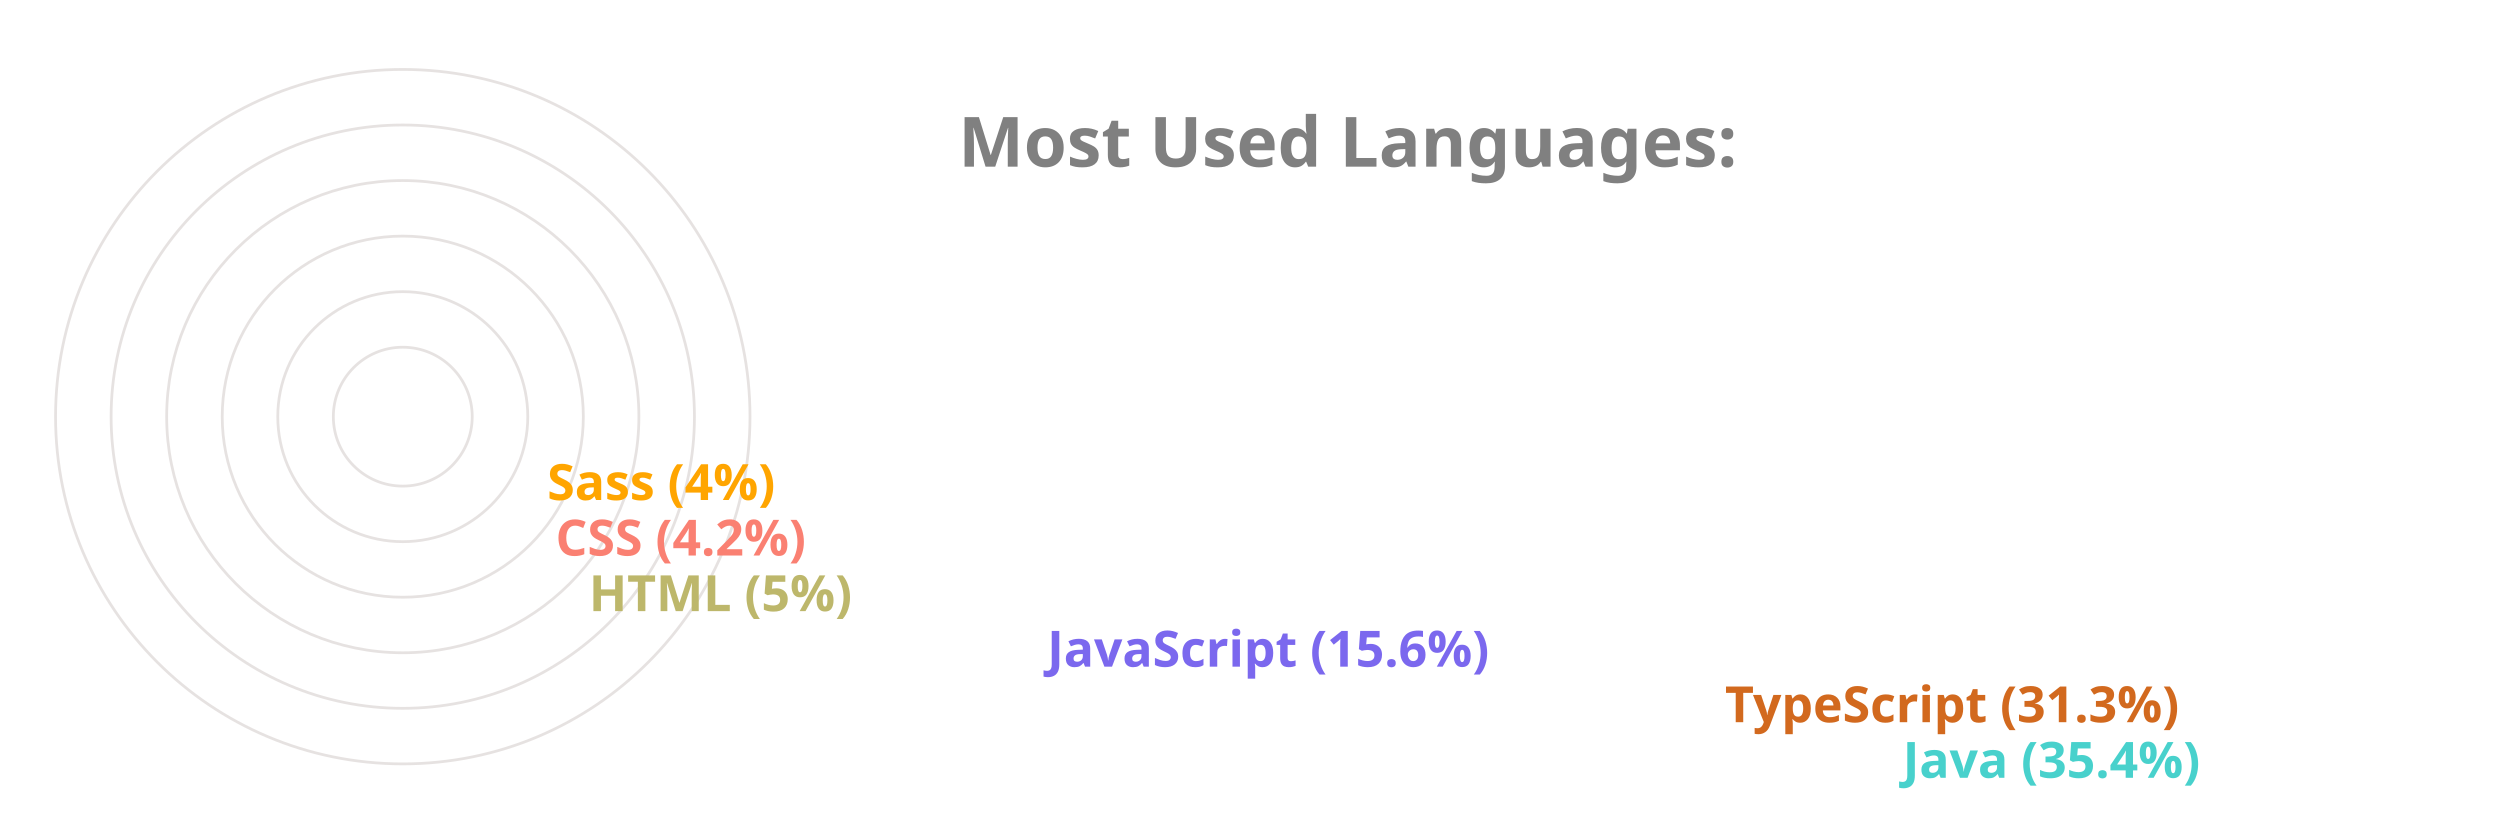
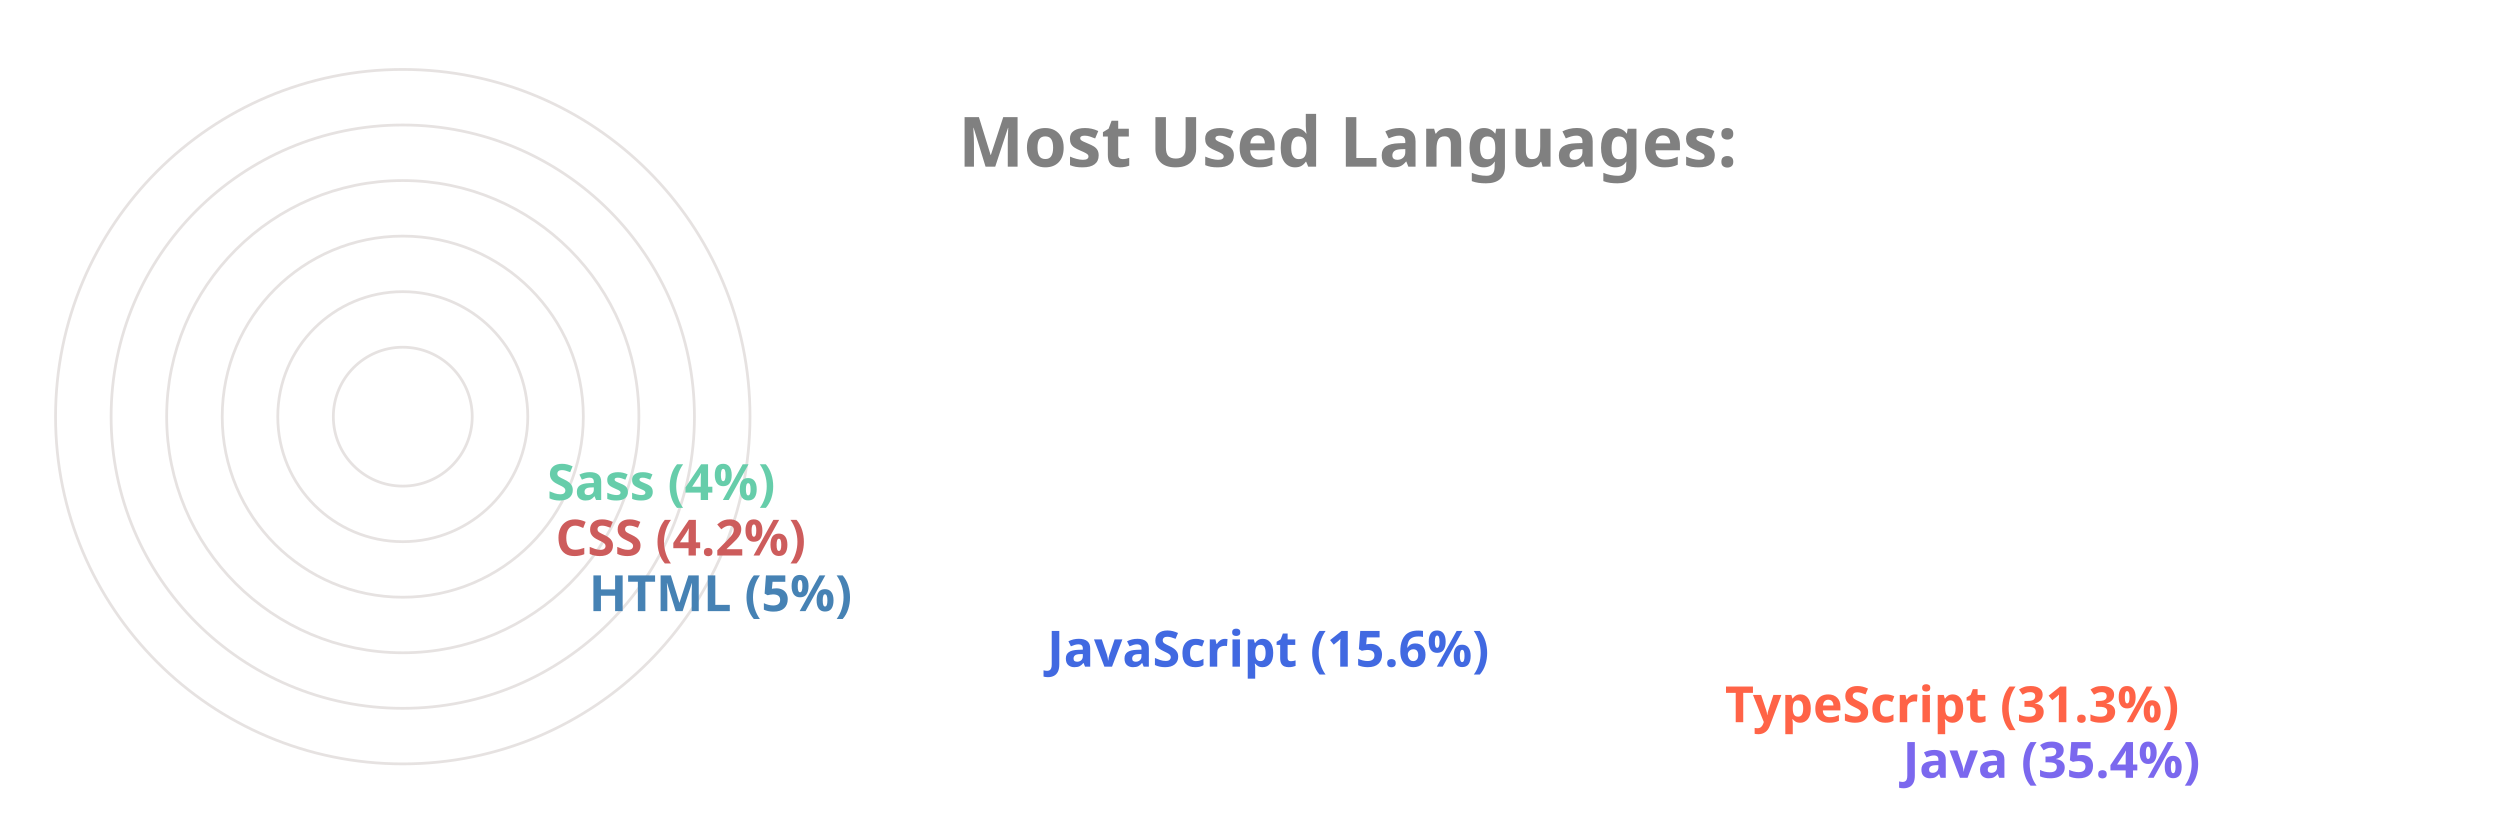
<svg xmlns="http://www.w3.org/2000/svg" viewBox="0 0 650 300" height="200px" width="600px">
  <style>
		.label {
			font: bold 25px sans-serif;
			color: #404040;
			-webkit-text-stroke: 1px white;
	  	}
		.name {
			font: bold 18px sans-serif;
			color: #404040;
	  	}

		.line {
			stroke-dasharray: 1000;
			stroke-dashoffset: 1000;
			animation: dash 3.5s ease-in-out forwards;	
			animation-iteration-count: infinite;
			animation-direction: alternate-reverse;
		}

		.path {
			stroke-dasharray: 1000;
			stroke-dashoffset: 1000;
			animation: dash 3.5s ease-in-out forwards;	
			animation-iteration-count: infinite;
			animation-direction: alternate-reverse;
		}
		  
		@keyframes dash {
			to {
				stroke-dashoffset: 0;
			}
		}

	</style>
  <g stroke="#E6E2E1" fill="none" stroke-width="1">
    <circle cx="20" cy="150" r="125" />
    <circle cx="20" cy="150" r="105" />
    <circle cx="20" cy="150" r="85" />
    <circle cx="20" cy="150" r="65" />
    <circle cx="20" cy="150" r="45" />
    <circle cx="20" cy="150" r="25" />
  </g>
  <g fill="none" stroke-width="20" class="line">
-     <line x2="550" y2="275" x1="20" y1="275" stroke="MediumTurquoise" />
-     <line x2="486" y2="255" x1="20" y1="255" stroke="Chocolate" />
-     <line x2="242" y2="235" x1="20" y1="235" stroke="MediumSlateBlue" />
-     <line x2="77" y2="215" x1="20" y1="215" stroke="DarkKhaki" />
-     <line x2="65" y2="195" x1="20" y1="195" stroke="Salmon" />
-     <line x2="62" y2="175" x1="20" y1="175" stroke="Orange" />
+     <line x2="550" y2="275" x1="20" y1="275" stroke="MediumSlateBlue" />
+     <line x2="486" y2="255" x1="20" y1="255" stroke="Tomato" />
+     <line x2="242" y2="235" x1="20" y1="235" stroke="RoyalBlue" />
+     <line x2="77" y2="215" x1="20" y1="215" stroke="SteelBlue" />
+     <line x2="65" y2="195" x1="20" y1="195" stroke="IndianRed" />
+     <line x2="62" y2="175" x1="20" y1="175" stroke="MediumAquaMarine" />
  </g>
  <g fill="none" stroke-width="20" stroke-linecap="round" class="path">
-     <path d="M 20 275 A 125 125 45 0 1 -82 78" stroke="MediumTurquoise" />
-     <path d="M 20 255 A 105 105 45 0 1 -70 95" stroke="Chocolate" />
-     <path d="M 20 235 A 85 85 45 0 1 -61 126" stroke="MediumSlateBlue" />
-     <path d="M 20 215 A 65 65 45 0 1 -44 144" stroke="DarkKhaki" />
-     <path d="M 20 195 A 45 45 45 0 1 -24 146" stroke="Salmon" />
-     <path d="M 20 175 A 25 25 45 0 1 -4 148" stroke="Orange" />
+     <path d="M 20 275 A 125 125 45 0 1 -82 78" stroke="MediumSlateBlue" />
+     <path d="M 20 255 A 105 105 45 0 1 -70 95" stroke="Tomato" />
+     <path d="M 20 235 A 85 85 45 0 1 -61 126" stroke="RoyalBlue" />
+     <path d="M 20 215 A 65 65 45 0 1 -44 144" stroke="SteelBlue" />
+     <path d="M 20 195 A 45 45 45 0 1 -24 146" stroke="IndianRed" />
+     <path d="M 20 175 A 25 25 45 0 1 -4 148" stroke="MediumAquaMarine" />
  </g>
  <g class="name">
-     <text x="560" y="280" fill="MediumTurquoise">Java (35.4%)</text>
-     <text x="496" y="260" fill="Chocolate">TypeScript (31.3%)</text>
-     <text x="252" y="240" fill="MediumSlateBlue">JavaScript (15.6%)</text>
-     <text x="87" y="220" fill="DarkKhaki">HTML (5%)</text>
-     <text x="75" y="200" fill="Salmon">CSS (4.2%)</text>
-     <text x="72" y="180" fill="Orange">Sass (4%)</text>
+     <text x="560" y="280" fill="MediumSlateBlue">Java (35.4%)</text>
+     <text x="496" y="260" fill="Tomato">TypeScript (31.3%)</text>
+     <text x="252" y="240" fill="RoyalBlue">JavaScript (15.6%)</text>
+     <text x="87" y="220" fill="SteelBlue">HTML (5%)</text>
+     <text x="75" y="200" fill="IndianRed">CSS (4.2%)</text>
+     <text x="72" y="180" fill="MediumAquaMarine">Sass (4%)</text>
  </g>
  <g class="label">
    <text x="220" y="60" fill="grey">Most Used Languages:</text>
  </g>
</svg>
